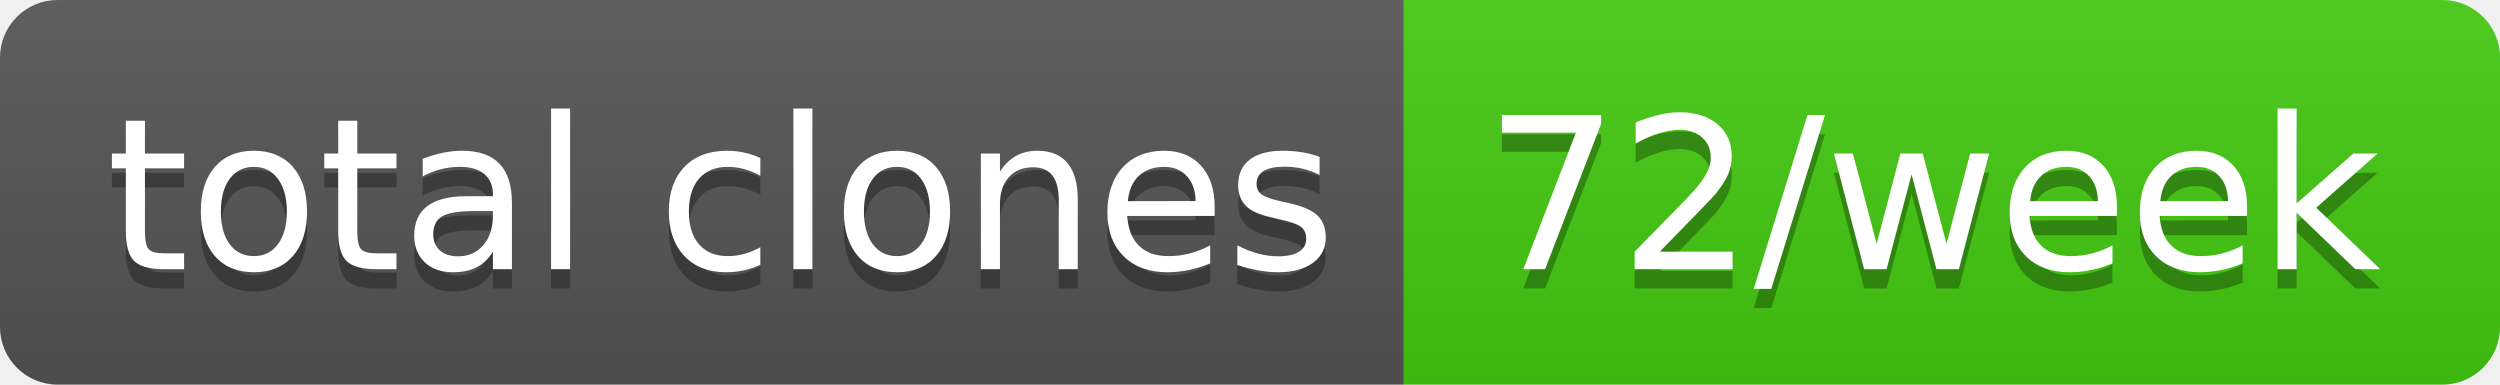
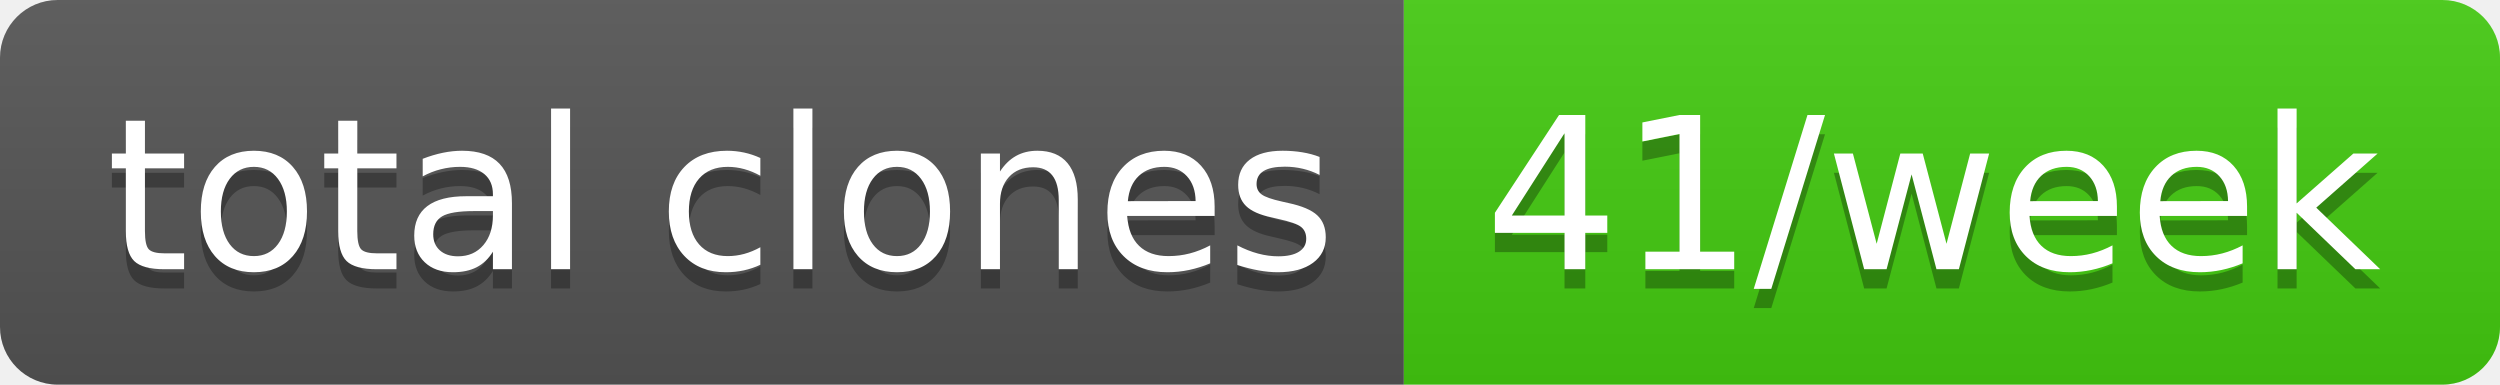
- <svg xmlns="http://www.w3.org/2000/svg" width="130" height="20" role="img" aria-label="total clones: 72/week">
+ <svg xmlns="http://www.w3.org/2000/svg" width="130" height="20" role="img" aria-label="total clones: 41/week">
  <linearGradient id="s" x2="0" y2="100%">
    <stop offset="0" stop-color="#bbb" stop-opacity=".1" />
    <stop offset="1" stop-opacity=".1" />
  </linearGradient>
  <clipPath id="r">
    <rect width="130" height="20" rx="3" fill="#fff" />
  </clipPath>
  <g clip-path="url(#r)">
    <rect width="73" height="20" fill="#555" />
    <rect x="73" width="57" height="20" fill="#4c1" />
    <rect width="130" height="20" fill="url(#s)" />
  </g>
  <g fill="#fff" text-anchor="middle" font-family="Verdana,Geneva,DejaVu Sans,sans-serif" text-rendering="geometricPrecision" font-size="110">
    <text aria-hidden="true" x="375" y="150" fill="#010101" fill-opacity=".3" transform="scale(.1)" textLength="630">total clones</text>
    <text x="375" y="140" transform="scale(.1)" fill="#fff" textLength="630">total clones</text>
-     <text aria-hidden="true" x="1005" y="150" fill="#010101" fill-opacity=".3" transform="scale(.1)" textLength="470">72/week</text>
-     <text x="1005" y="140" transform="scale(.1)" fill="#fff" textLength="470">72/week</text>
+     <text aria-hidden="true" x="1005" y="150" fill="#010101" fill-opacity=".3" transform="scale(.1)" textLength="470">41/week</text>
+     <text x="1005" y="140" transform="scale(.1)" fill="#fff" textLength="470">41/week</text>
  </g>
</svg>
